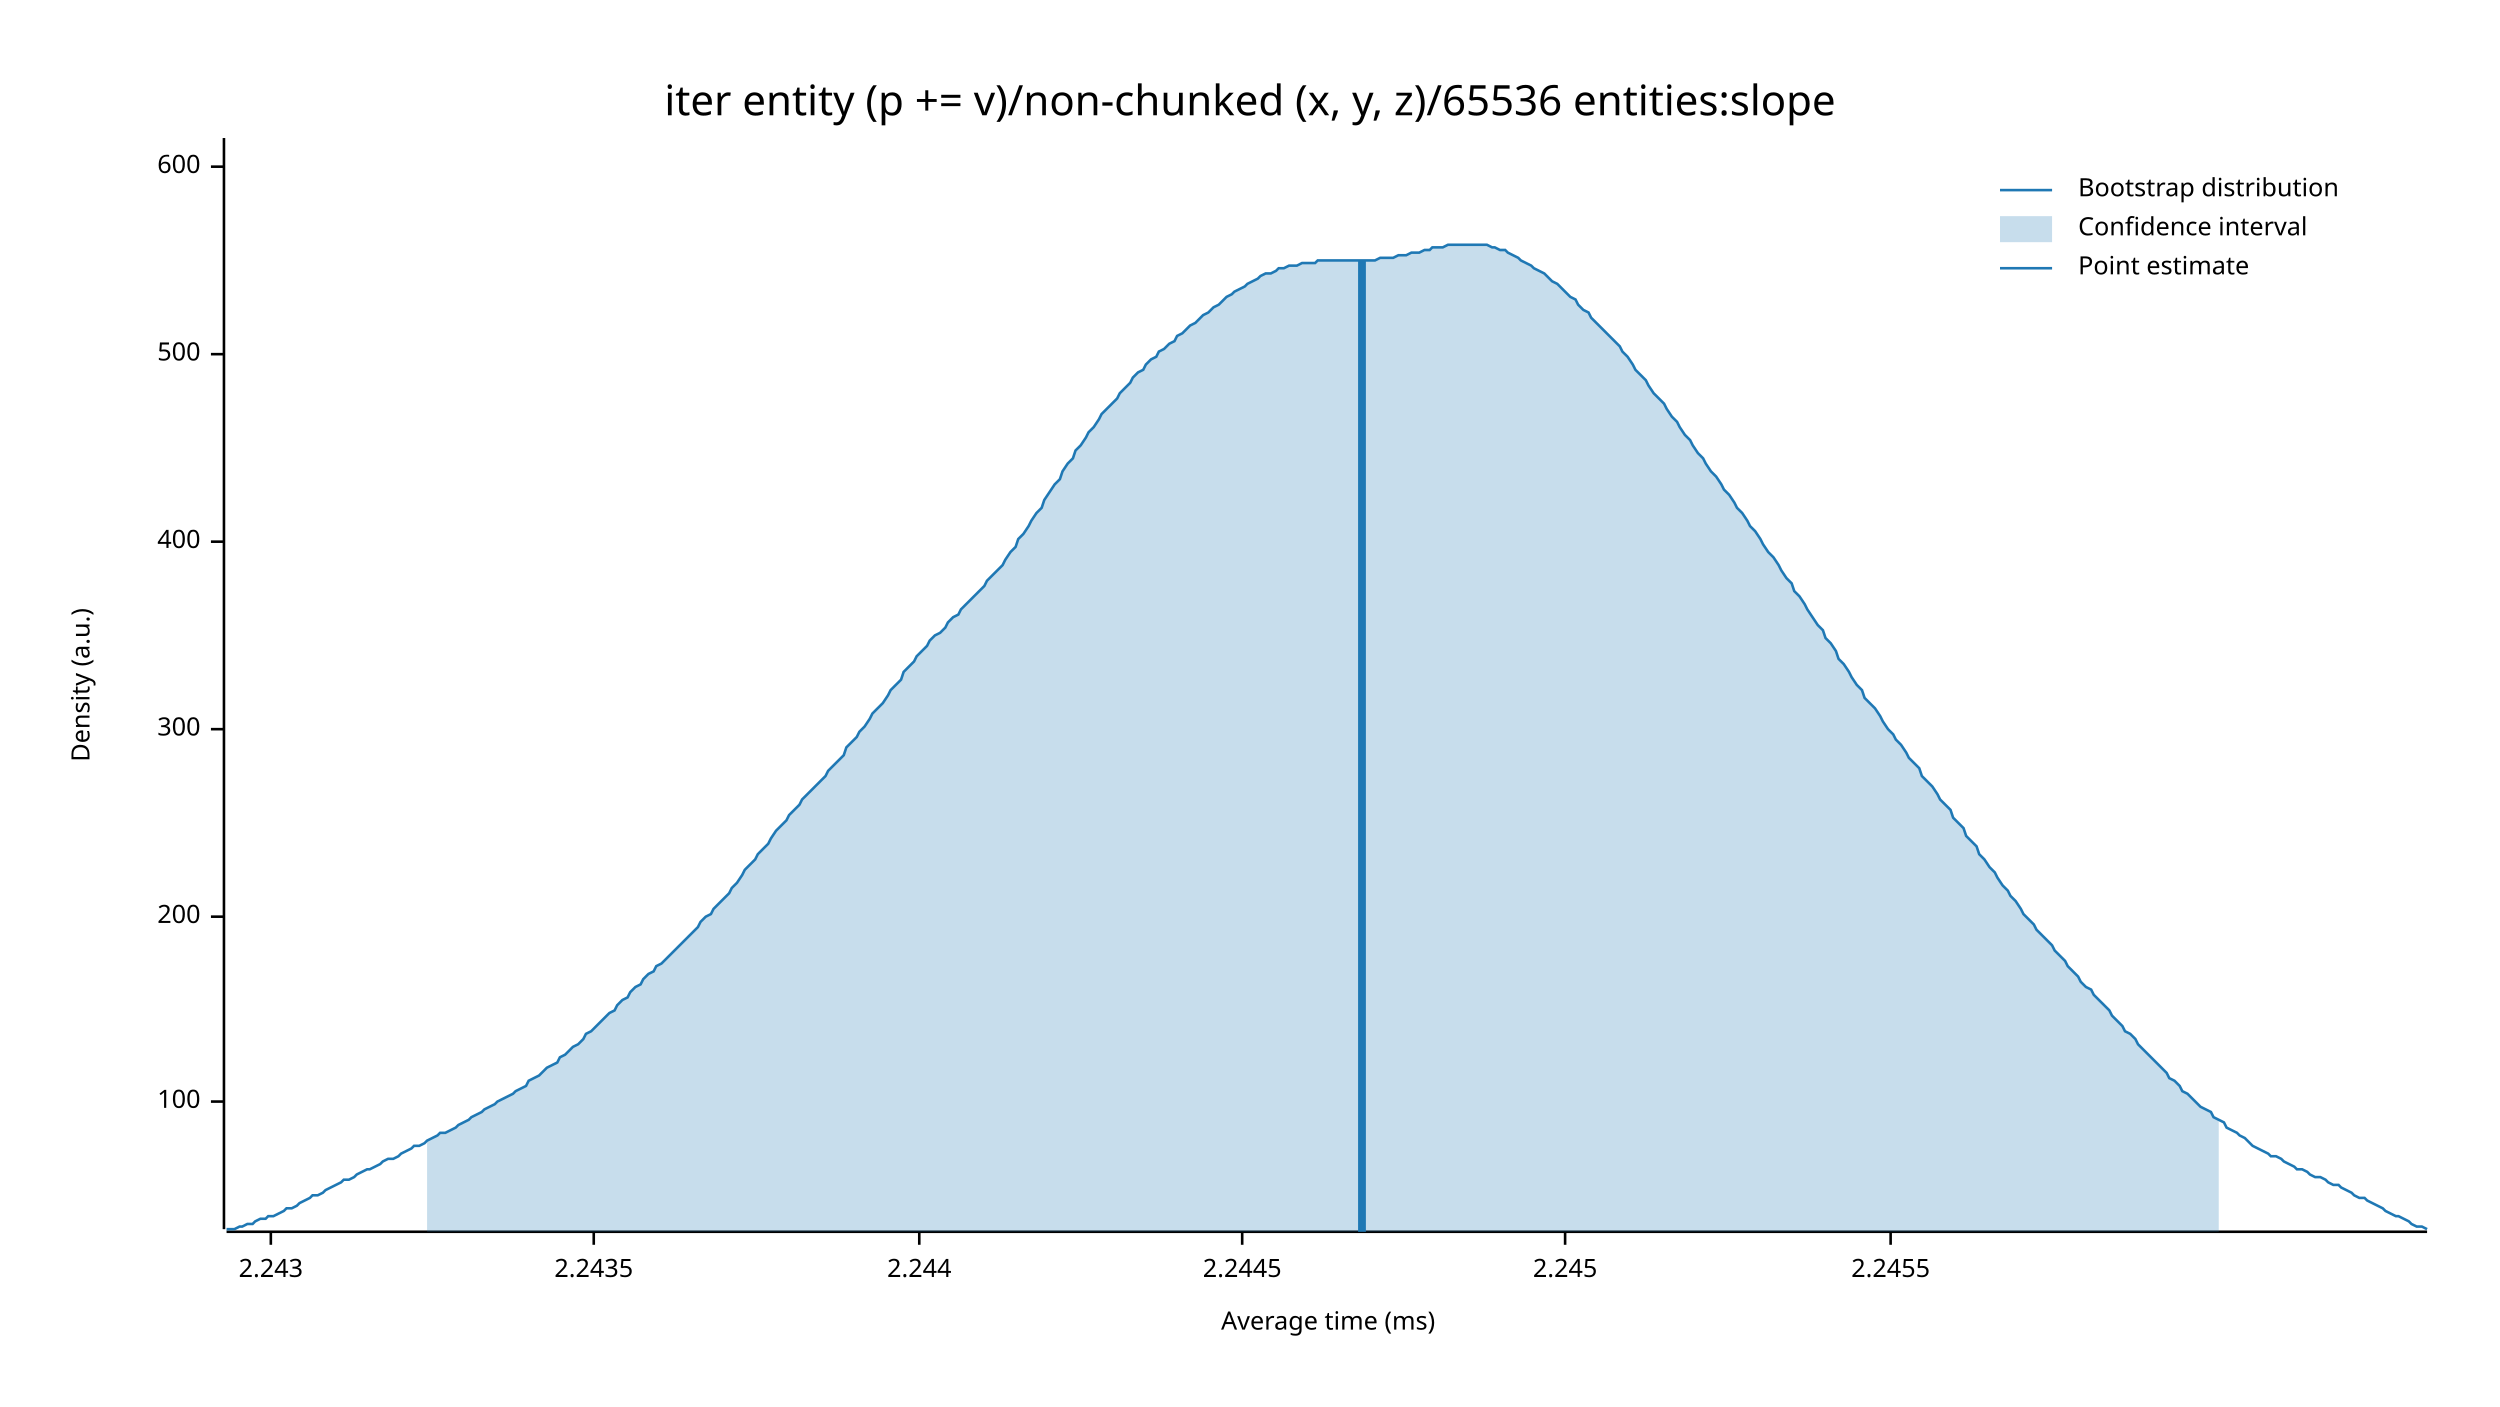
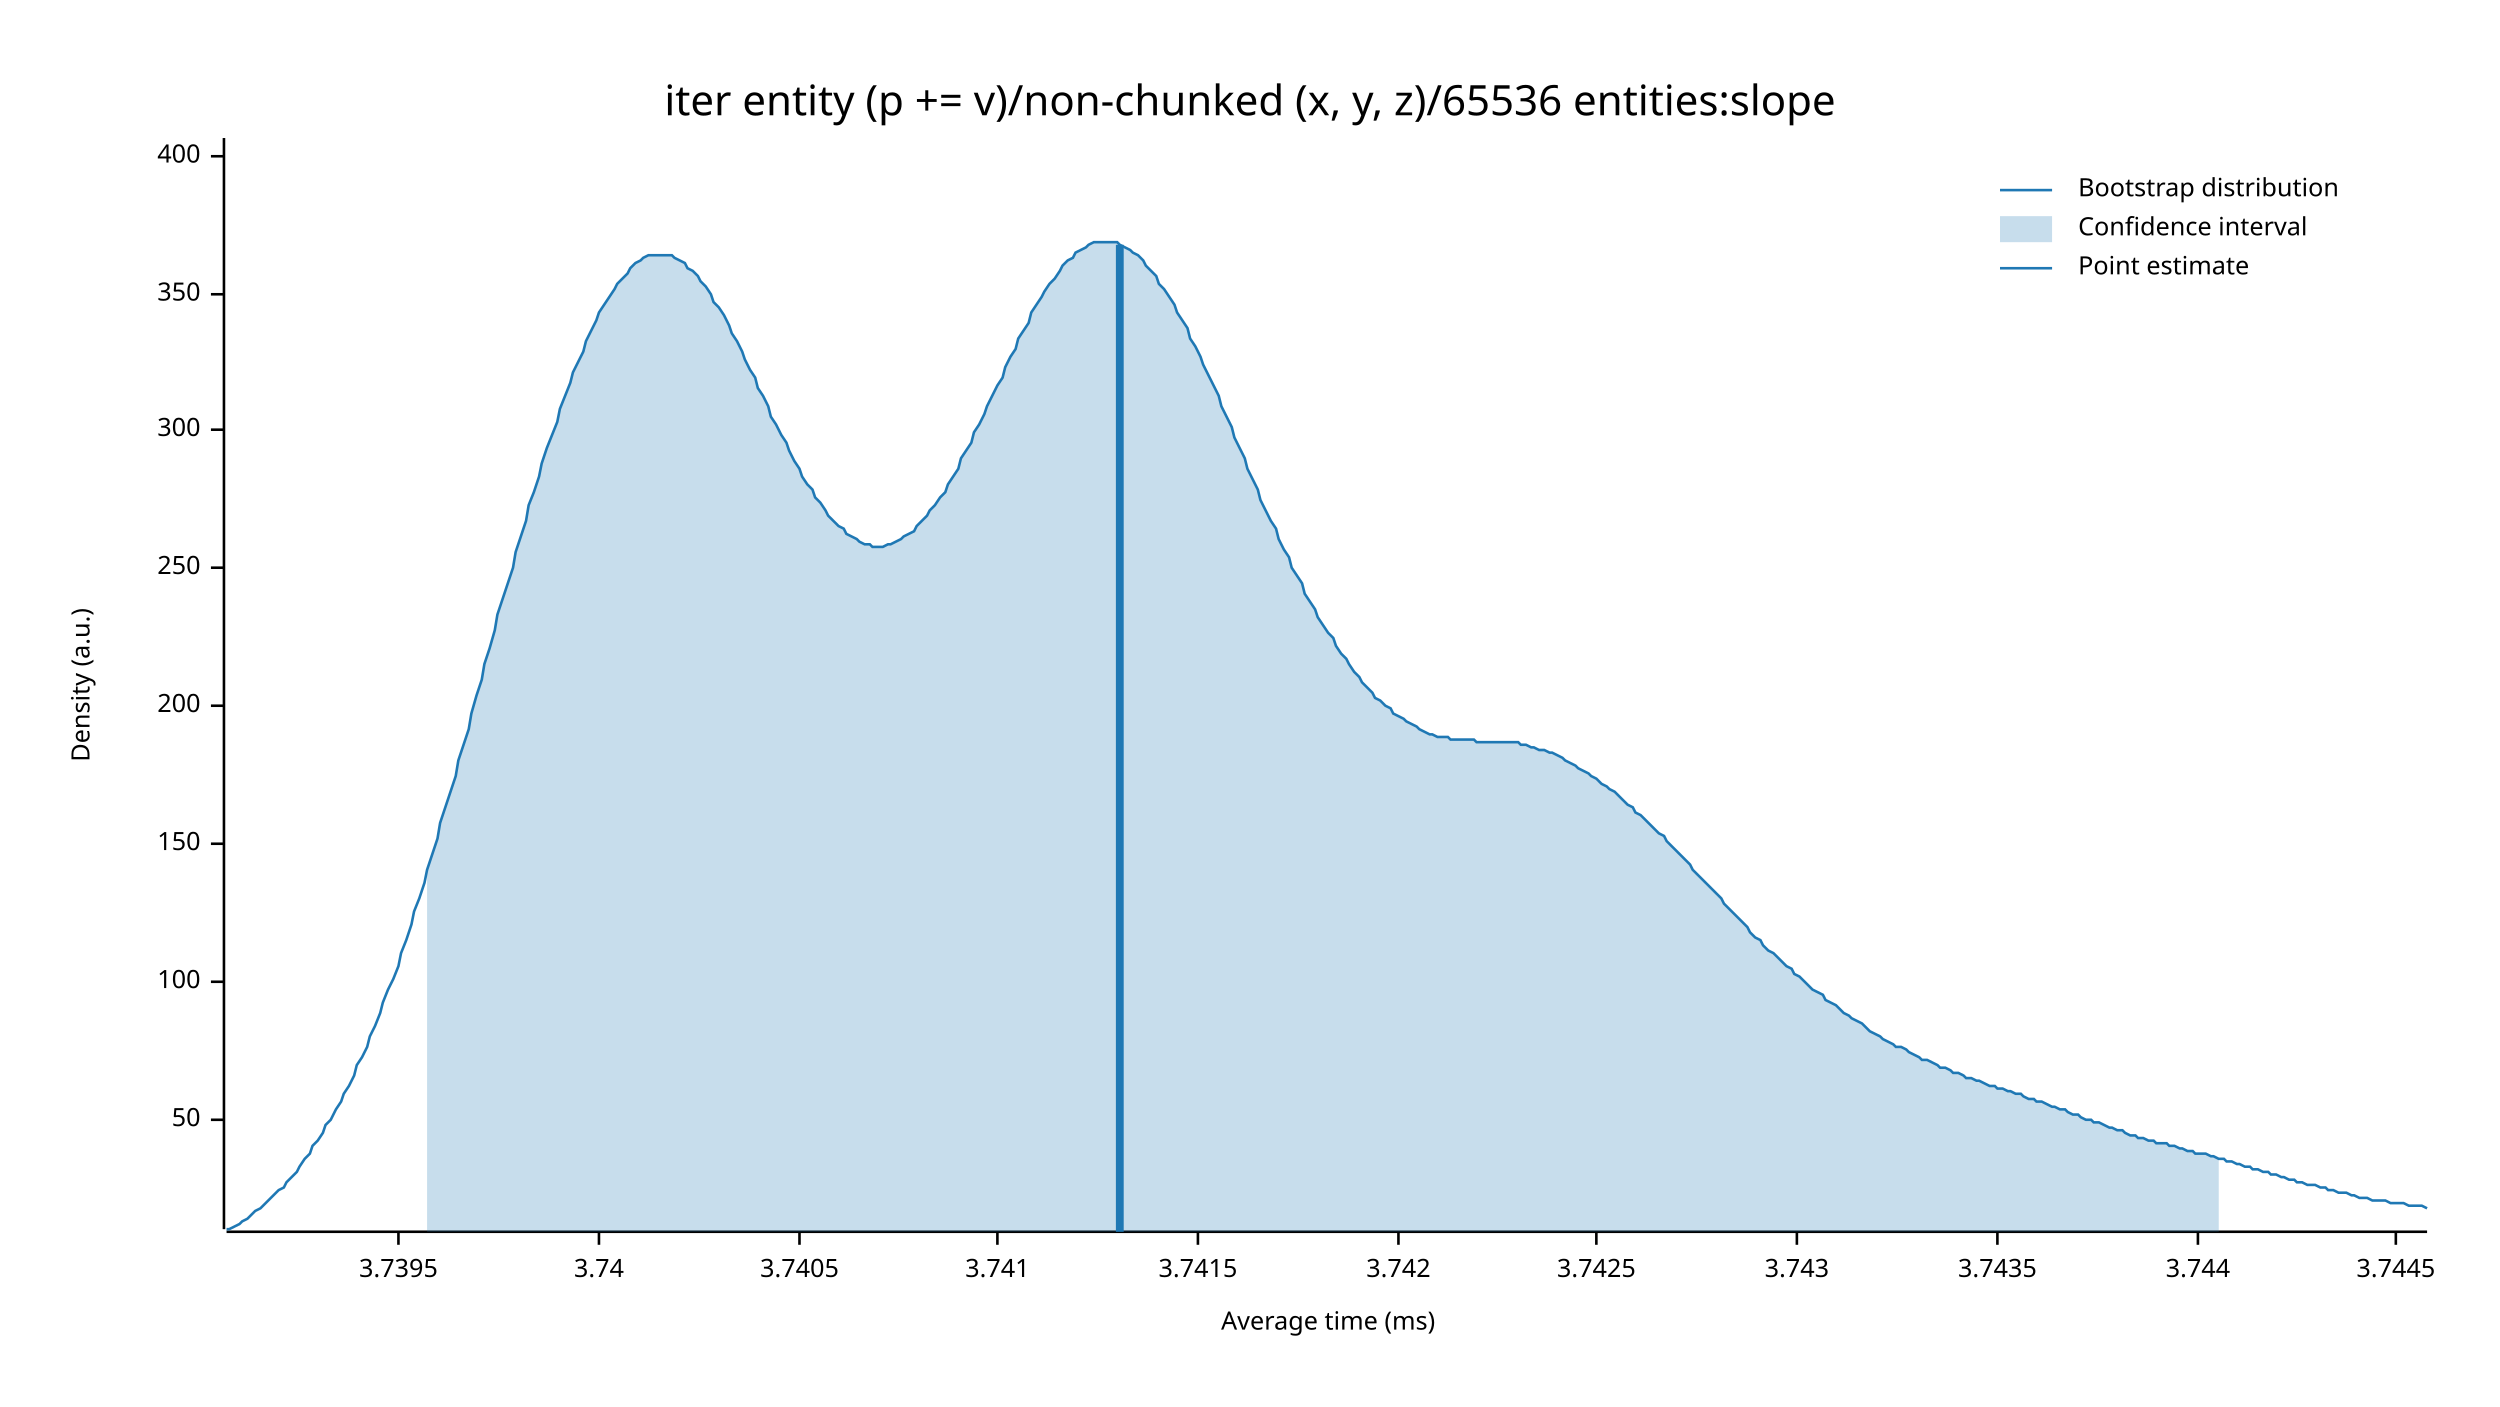
<svg xmlns="http://www.w3.org/2000/svg" width="960" height="540" viewBox="0 0 960 540">
  <text x="480" y="32" dy="0.76em" text-anchor="middle" font-family="sans-serif" font-size="16.129" opacity="1" fill="#000000">
iter entity (p += v)/non-chunked (x, y, z)/65536 entities:slope
</text>
  <text x="27" y="263" dy="0.76em" text-anchor="middle" font-family="sans-serif" font-size="9.677" opacity="1" fill="#000000" transform="rotate(270, 27, 263)">
Density (a.u.)
</text>
  <text x="510" y="513" dy="-0.5ex" text-anchor="middle" font-family="sans-serif" font-size="9.677" opacity="1" fill="#000000">
Average time (ms)
</text>
  <polyline fill="none" opacity="1" stroke="#000000" stroke-width="1" points="86,53 86,472 " />
-   <text x="77" y="423" dy="0.5ex" text-anchor="end" font-family="sans-serif" font-size="9.677" opacity="1" fill="#000000">
+   <text x="77" y="430" dy="0.5ex" text-anchor="end" font-family="sans-serif" font-size="9.677" opacity="1" fill="#000000">
+ 50
+ </text>
+   <polyline fill="none" opacity="1" stroke="#000000" stroke-width="1" points="81,430 86,430 " />
+   <text x="77" y="377" dy="0.5ex" text-anchor="end" font-family="sans-serif" font-size="9.677" opacity="1" fill="#000000">
100
</text>
-   <polyline fill="none" opacity="1" stroke="#000000" stroke-width="1" points="81,423 86,423 " />
-   <text x="77" y="352" dy="0.5ex" text-anchor="end" font-family="sans-serif" font-size="9.677" opacity="1" fill="#000000">
+   <polyline fill="none" opacity="1" stroke="#000000" stroke-width="1" points="81,377 86,377 " />
+   <text x="77" y="324" dy="0.5ex" text-anchor="end" font-family="sans-serif" font-size="9.677" opacity="1" fill="#000000">
+ 150
+ </text>
+   <polyline fill="none" opacity="1" stroke="#000000" stroke-width="1" points="81,324 86,324 " />
+   <text x="77" y="271" dy="0.5ex" text-anchor="end" font-family="sans-serif" font-size="9.677" opacity="1" fill="#000000">
200
</text>
-   <polyline fill="none" opacity="1" stroke="#000000" stroke-width="1" points="81,352 86,352 " />
-   <text x="77" y="280" dy="0.5ex" text-anchor="end" font-family="sans-serif" font-size="9.677" opacity="1" fill="#000000">
+   <polyline fill="none" opacity="1" stroke="#000000" stroke-width="1" points="81,271 86,271 " />
+   <text x="77" y="218" dy="0.5ex" text-anchor="end" font-family="sans-serif" font-size="9.677" opacity="1" fill="#000000">
+ 250
+ </text>
+   <polyline fill="none" opacity="1" stroke="#000000" stroke-width="1" points="81,218 86,218 " />
+   <text x="77" y="165" dy="0.5ex" text-anchor="end" font-family="sans-serif" font-size="9.677" opacity="1" fill="#000000">
300
</text>
-   <polyline fill="none" opacity="1" stroke="#000000" stroke-width="1" points="81,280 86,280 " />
-   <text x="77" y="208" dy="0.5ex" text-anchor="end" font-family="sans-serif" font-size="9.677" opacity="1" fill="#000000">
+   <polyline fill="none" opacity="1" stroke="#000000" stroke-width="1" points="81,165 86,165 " />
+   <text x="77" y="113" dy="0.5ex" text-anchor="end" font-family="sans-serif" font-size="9.677" opacity="1" fill="#000000">
+ 350
+ </text>
+   <polyline fill="none" opacity="1" stroke="#000000" stroke-width="1" points="81,113 86,113 " />
+   <text x="77" y="60" dy="0.5ex" text-anchor="end" font-family="sans-serif" font-size="9.677" opacity="1" fill="#000000">
400
</text>
-   <polyline fill="none" opacity="1" stroke="#000000" stroke-width="1" points="81,208 86,208 " />
-   <text x="77" y="136" dy="0.5ex" text-anchor="end" font-family="sans-serif" font-size="9.677" opacity="1" fill="#000000">
- 500
+   <polyline fill="none" opacity="1" stroke="#000000" stroke-width="1" points="81,60 86,60 " />
+   <polyline fill="none" opacity="1" stroke="#000000" stroke-width="1" points="87,473 932,473 " />
+   <text x="153" y="483" dy="0.76em" text-anchor="middle" font-family="sans-serif" font-size="9.677" opacity="1" fill="#000000">
+ 3.7395
</text>
-   <polyline fill="none" opacity="1" stroke="#000000" stroke-width="1" points="81,136 86,136 " />
-   <text x="77" y="64" dy="0.5ex" text-anchor="end" font-family="sans-serif" font-size="9.677" opacity="1" fill="#000000">
- 600
+   <polyline fill="none" opacity="1" stroke="#000000" stroke-width="1" points="153,473 153,478 " />
+   <text x="230" y="483" dy="0.76em" text-anchor="middle" font-family="sans-serif" font-size="9.677" opacity="1" fill="#000000">
+ 3.74
</text>
-   <polyline fill="none" opacity="1" stroke="#000000" stroke-width="1" points="81,64 86,64 " />
-   <polyline fill="none" opacity="1" stroke="#000000" stroke-width="1" points="87,473 932,473 " />
-   <text x="104" y="483" dy="0.76em" text-anchor="middle" font-family="sans-serif" font-size="9.677" opacity="1" fill="#000000">
- 2.243
+   <polyline fill="none" opacity="1" stroke="#000000" stroke-width="1" points="230,473 230,478 " />
+   <text x="307" y="483" dy="0.76em" text-anchor="middle" font-family="sans-serif" font-size="9.677" opacity="1" fill="#000000">
+ 3.7405
</text>
-   <polyline fill="none" opacity="1" stroke="#000000" stroke-width="1" points="104,473 104,478 " />
-   <text x="228" y="483" dy="0.76em" text-anchor="middle" font-family="sans-serif" font-size="9.677" opacity="1" fill="#000000">
- 2.2435
+   <polyline fill="none" opacity="1" stroke="#000000" stroke-width="1" points="307,473 307,478 " />
+   <text x="383" y="483" dy="0.76em" text-anchor="middle" font-family="sans-serif" font-size="9.677" opacity="1" fill="#000000">
+ 3.741
</text>
-   <polyline fill="none" opacity="1" stroke="#000000" stroke-width="1" points="228,473 228,478 " />
-   <text x="353" y="483" dy="0.76em" text-anchor="middle" font-family="sans-serif" font-size="9.677" opacity="1" fill="#000000">
- 2.244
+   <polyline fill="none" opacity="1" stroke="#000000" stroke-width="1" points="383,473 383,478 " />
+   <text x="460" y="483" dy="0.76em" text-anchor="middle" font-family="sans-serif" font-size="9.677" opacity="1" fill="#000000">
+ 3.7415
</text>
-   <polyline fill="none" opacity="1" stroke="#000000" stroke-width="1" points="353,473 353,478 " />
-   <text x="477" y="483" dy="0.76em" text-anchor="middle" font-family="sans-serif" font-size="9.677" opacity="1" fill="#000000">
- 2.2445
+   <polyline fill="none" opacity="1" stroke="#000000" stroke-width="1" points="460,473 460,478 " />
+   <text x="537" y="483" dy="0.76em" text-anchor="middle" font-family="sans-serif" font-size="9.677" opacity="1" fill="#000000">
+ 3.742
</text>
-   <polyline fill="none" opacity="1" stroke="#000000" stroke-width="1" points="477,473 477,478 " />
-   <text x="601" y="483" dy="0.76em" text-anchor="middle" font-family="sans-serif" font-size="9.677" opacity="1" fill="#000000">
- 2.245
+   <polyline fill="none" opacity="1" stroke="#000000" stroke-width="1" points="537,473 537,478 " />
+   <text x="613" y="483" dy="0.76em" text-anchor="middle" font-family="sans-serif" font-size="9.677" opacity="1" fill="#000000">
+ 3.7425
</text>
-   <polyline fill="none" opacity="1" stroke="#000000" stroke-width="1" points="601,473 601,478 " />
-   <text x="726" y="483" dy="0.76em" text-anchor="middle" font-family="sans-serif" font-size="9.677" opacity="1" fill="#000000">
- 2.2455
+   <polyline fill="none" opacity="1" stroke="#000000" stroke-width="1" points="613,473 613,478 " />
+   <text x="690" y="483" dy="0.76em" text-anchor="middle" font-family="sans-serif" font-size="9.677" opacity="1" fill="#000000">
+ 3.743
</text>
-   <polyline fill="none" opacity="1" stroke="#000000" stroke-width="1" points="726,473 726,478 " />
-   <polyline fill="none" opacity="1" stroke="#1F78B4" stroke-width="1" points="87,472 88,472 90,472 92,471 93,471 95,470 97,470 98,469 100,468 102,468 103,467 105,467 107,466 109,465 110,464 112,464 114,463 115,462 117,461 119,460 120,459 122,459 124,458 125,457 127,456 129,455 131,454 132,453 134,453 136,452 137,451 139,450 141,449 142,449 144,448 146,447 147,446 149,445 151,445 153,444 154,443 156,442 158,441 159,440 161,440 163,439 164,438 166,437 168,436 169,435 171,435 173,434 175,433 176,432 178,431 180,430 181,429 183,428 185,427 186,426 188,425 190,424 191,423 193,422 195,421 197,420 198,419 200,418 202,417 203,415 205,414 207,413 208,412 210,410 212,409 214,408 215,406 217,405 219,403 220,402 222,401 224,399 225,397 227,396 229,394 230,393 232,391 234,389 236,388 237,386 239,384 241,383 242,381 244,379 246,378 247,376 249,374 251,373 252,371 254,370 256,368 258,366 259,365 261,363 263,361 264,360 266,358 268,356 269,354 271,352 273,351 274,349 276,347 278,345 280,343 281,341 283,339 285,336 286,334 288,332 290,330 291,328 293,326 295,324 296,322 298,319 300,317 302,315 303,313 305,311 307,309 308,307 310,305 312,303 313,302 315,300 317,298 318,296 320,294 322,292 324,290 325,287 327,285 329,283 330,281 332,279 334,276 335,274 337,272 339,270 341,267 342,265 344,263 346,261 347,258 349,256 351,254 352,252 354,250 356,248 357,246 359,244 361,243 363,241 364,239 366,237 368,236 369,234 371,232 373,230 374,229 376,227 378,225 379,223 381,221 383,219 385,217 386,215 388,212 390,210 391,207 393,205 395,202 396,200 398,197 400,195 401,192 403,189 405,186 407,184 408,181 410,178 412,176 413,173 415,171 417,168 418,166 420,164 422,161 423,159 425,157 427,155 429,153 430,151 432,149 434,147 435,145 437,143 439,142 440,140 442,138 444,137 445,135 447,134 449,132 451,131 452,129 454,128 456,126 457,125 459,124 461,122 462,121 464,120 466,118 468,117 469,116 471,114 473,113 474,112 476,111 478,110 479,109 481,108 483,107 484,106 486,105 488,105 490,104 491,103 493,103 495,102 496,102 498,102 500,101 501,101 503,101 505,101 506,100 508,100 510,100 512,100 513,100 515,100 517,100 518,100 520,100 522,100 523,100 525,100 527,100 528,100 530,99 532,99 534,99 535,99 537,98 539,98 540,98 542,97 544,97 545,97 547,96 549,96 550,95 552,95 554,95 556,94 557,94 559,94 561,94 562,94 564,94 566,94 567,94 569,94 571,94 573,95 574,95 576,96 578,96 579,97 581,98 583,99 584,100 586,101 588,102 589,103 591,104 593,105 595,107 596,108 598,109 600,111 601,112 603,114 605,115 606,117 608,119 610,120 611,122 613,124 615,126 617,128 618,129 620,131 622,133 623,135 625,137 627,140 628,142 630,144 632,146 633,148 635,151 637,153 639,155 640,157 642,160 644,162 645,164 647,167 649,169 650,171 652,174 654,176 655,178 657,181 659,183 661,186 662,188 664,190 666,193 667,195 669,197 671,200 672,202 674,204 676,207 677,209 679,212 681,214 683,217 684,219 686,222 688,224 689,227 691,229 693,232 694,234 696,237 698,240 700,242 701,245 703,247 705,250 706,253 708,255 710,258 711,260 713,263 715,265 716,268 718,270 720,272 722,275 723,277 725,280 727,282 728,284 730,286 732,289 733,291 735,293 737,295 738,298 740,300 742,302 744,305 745,307 747,309 749,311 750,314 752,316 754,318 755,321 757,323 759,325 760,328 762,330 764,333 766,335 767,337 769,340 771,342 772,344 774,346 776,349 777,351 779,353 781,355 782,357 784,359 786,361 788,363 789,365 791,367 793,369 794,371 796,373 798,375 799,377 801,379 803,380 804,382 806,384 808,386 810,388 811,390 813,392 815,394 816,396 818,397 820,399 821,401 823,403 825,405 827,407 828,408 830,410 832,412 833,414 835,415 837,417 838,419 840,420 842,422 843,423 845,425 847,426 849,427 850,429 852,430 854,431 855,433 857,434 859,435 860,436 862,437 864,439 865,440 867,441 869,442 871,443 872,444 874,444 876,445 877,446 879,447 881,448 882,449 884,449 886,450 887,451 889,452 891,452 893,453 894,454 896,455 898,455 899,456 901,457 903,458 904,459 906,460 908,460 909,461 911,462 913,463 915,464 916,465 918,466 920,467 921,467 923,468 925,469 926,470 928,471 930,471 932,472 " />
-   <polygon opacity="0.25" fill="#1F78B4" points="164,438 166,437 168,436 169,435 171,435 173,434 175,433 176,432 178,431 180,430 181,429 183,428 185,427 186,426 188,425 190,424 191,423 193,422 195,421 197,420 198,419 200,418 202,417 203,415 205,414 207,413 208,412 210,410 212,409 214,408 215,406 217,405 219,403 220,402 222,401 224,399 225,397 227,396 229,394 230,393 232,391 234,389 236,388 237,386 239,384 241,383 242,381 244,379 246,378 247,376 249,374 251,373 252,371 254,370 256,368 258,366 259,365 261,363 263,361 264,360 266,358 268,356 269,354 271,352 273,351 274,349 276,347 278,345 280,343 281,341 283,339 285,336 286,334 288,332 290,330 291,328 293,326 295,324 296,322 298,319 300,317 302,315 303,313 305,311 307,309 308,307 310,305 312,303 313,302 315,300 317,298 318,296 320,294 322,292 324,290 325,287 327,285 329,283 330,281 332,279 334,276 335,274 337,272 339,270 341,267 342,265 344,263 346,261 347,258 349,256 351,254 352,252 354,250 356,248 357,246 359,244 361,243 363,241 364,239 366,237 368,236 369,234 371,232 373,230 374,229 376,227 378,225 379,223 381,221 383,219 385,217 386,215 388,212 390,210 391,207 393,205 395,202 396,200 398,197 400,195 401,192 403,189 405,186 407,184 408,181 410,178 412,176 413,173 415,171 417,168 418,166 420,164 422,161 423,159 425,157 427,155 429,153 430,151 432,149 434,147 435,145 437,143 439,142 440,140 442,138 444,137 445,135 447,134 449,132 451,131 452,129 454,128 456,126 457,125 459,124 461,122 462,121 464,120 466,118 468,117 469,116 471,114 473,113 474,112 476,111 478,110 479,109 481,108 483,107 484,106 486,105 488,105 490,104 491,103 493,103 495,102 496,102 498,102 500,101 501,101 503,101 505,101 506,100 508,100 510,100 512,100 513,100 515,100 517,100 518,100 520,100 522,100 523,100 525,100 527,100 528,100 530,99 532,99 534,99 535,99 537,98 539,98 540,98 542,97 544,97 545,97 547,96 549,96 550,95 552,95 554,95 556,94 557,94 559,94 561,94 562,94 564,94 566,94 567,94 569,94 571,94 573,95 574,95 576,96 578,96 579,97 581,98 583,99 584,100 586,101 588,102 589,103 591,104 593,105 595,107 596,108 598,109 600,111 601,112 603,114 605,115 606,117 608,119 610,120 611,122 613,124 615,126 617,128 618,129 620,131 622,133 623,135 625,137 627,140 628,142 630,144 632,146 633,148 635,151 637,153 639,155 640,157 642,160 644,162 645,164 647,167 649,169 650,171 652,174 654,176 655,178 657,181 659,183 661,186 662,188 664,190 666,193 667,195 669,197 671,200 672,202 674,204 676,207 677,209 679,212 681,214 683,217 684,219 686,222 688,224 689,227 691,229 693,232 694,234 696,237 698,240 700,242 701,245 703,247 705,250 706,253 708,255 710,258 711,260 713,263 715,265 716,268 718,270 720,272 722,275 723,277 725,280 727,282 728,284 730,286 732,289 733,291 735,293 737,295 738,298 740,300 742,302 744,305 745,307 747,309 749,311 750,314 752,316 754,318 755,321 757,323 759,325 760,328 762,330 764,333 766,335 767,337 769,340 771,342 772,344 774,346 776,349 777,351 779,353 781,355 782,357 784,359 786,361 788,363 789,365 791,367 793,369 794,371 796,373 798,375 799,377 801,379 803,380 804,382 806,384 808,386 810,388 811,390 813,392 815,394 816,396 818,397 820,399 821,401 823,403 825,405 827,407 828,408 830,410 832,412 833,414 835,415 837,417 838,419 840,420 842,422 843,423 845,425 847,426 849,427 850,429 852,430 852,473 164,473 " />
-   <polyline fill="none" opacity="1" stroke="#1F78B4" stroke-width="3" points="523,473 523,100 " />
+   <polyline fill="none" opacity="1" stroke="#000000" stroke-width="1" points="690,473 690,478 " />
+   <text x="767" y="483" dy="0.76em" text-anchor="middle" font-family="sans-serif" font-size="9.677" opacity="1" fill="#000000">
+ 3.7435
+ </text>
+   <polyline fill="none" opacity="1" stroke="#000000" stroke-width="1" points="767,473 767,478 " />
+   <text x="844" y="483" dy="0.76em" text-anchor="middle" font-family="sans-serif" font-size="9.677" opacity="1" fill="#000000">
+ 3.744
+ </text>
+   <polyline fill="none" opacity="1" stroke="#000000" stroke-width="1" points="844,473 844,478 " />
+   <text x="920" y="483" dy="0.76em" text-anchor="middle" font-family="sans-serif" font-size="9.677" opacity="1" fill="#000000">
+ 3.7445
+ </text>
+   <polyline fill="none" opacity="1" stroke="#000000" stroke-width="1" points="920,473 920,478 " />
+   <polyline fill="none" opacity="1" stroke="#1F78B4" stroke-width="1" points="87,472 88,472 90,471 92,470 93,469 95,468 97,466 98,465 100,464 102,462 103,461 105,459 107,457 109,456 110,454 112,452 114,450 115,448 117,445 119,443 120,440 122,438 124,435 125,432 127,430 129,426 131,423 132,420 134,417 136,413 137,409 139,406 141,402 142,398 144,394 146,389 147,385 149,380 151,376 153,371 154,366 156,361 158,355 159,350 161,345 163,339 164,334 166,328 168,322 169,316 171,310 173,304 175,298 176,292 178,286 180,280 181,274 183,267 185,261 186,255 188,249 190,242 191,236 193,230 195,224 197,218 198,212 200,206 202,200 203,194 205,189 207,183 208,178 210,172 212,167 214,162 215,157 217,152 219,147 220,143 222,139 224,135 225,131 227,127 229,123 230,120 232,117 234,114 236,111 237,109 239,107 241,105 242,103 244,101 246,100 247,99 249,98 251,98 252,98 254,98 256,98 258,98 259,99 261,100 263,101 264,103 266,104 268,106 269,108 271,110 273,113 274,116 276,118 278,121 280,125 281,128 283,131 285,135 286,138 288,142 290,145 291,149 293,152 295,156 296,160 298,163 300,167 302,170 303,173 305,177 307,180 308,183 310,186 312,188 313,191 315,193 317,196 318,198 320,200 322,202 324,203 325,205 327,206 329,207 330,208 332,209 334,209 335,210 337,210 339,210 341,209 342,209 344,208 346,207 347,206 349,205 351,204 352,202 354,200 356,198 357,196 359,194 361,191 363,189 364,186 366,183 368,180 369,176 371,173 373,170 374,166 376,163 378,159 379,156 381,152 383,148 385,145 386,141 388,137 390,134 391,130 393,127 395,124 396,120 398,117 400,114 401,112 403,109 405,107 407,104 408,102 410,100 412,99 413,97 415,96 417,95 418,94 420,93 422,93 423,93 425,93 427,93 429,93 430,94 432,95 434,96 435,97 437,98 439,100 440,102 442,104 444,106 445,109 447,111 449,114 451,117 452,120 454,123 456,126 457,130 459,133 461,137 462,140 464,144 466,148 468,152 469,156 471,160 473,164 474,168 476,172 478,176 479,180 481,184 483,188 484,192 486,196 488,200 490,203 491,207 493,211 495,214 496,218 498,221 500,224 501,228 503,231 505,234 506,237 508,240 510,243 512,245 513,248 515,251 517,253 518,255 520,258 522,260 523,262 525,264 527,266 528,268 530,269 532,271 534,272 535,274 537,275 539,276 540,277 542,278 544,279 545,280 547,281 549,282 550,282 552,283 554,283 556,283 557,284 559,284 561,284 562,284 564,284 566,284 567,285 569,285 571,285 573,285 574,285 576,285 578,285 579,285 581,285 583,285 584,286 586,286 588,287 589,287 591,288 593,288 595,289 596,289 598,290 600,291 601,292 603,293 605,294 606,295 608,296 610,297 611,298 613,299 615,301 617,302 618,303 620,304 622,306 623,307 625,309 627,310 628,312 630,313 632,315 633,316 635,318 637,320 639,321 640,323 642,325 644,327 645,328 647,330 649,332 650,334 652,336 654,338 655,339 657,341 659,343 661,345 662,347 664,349 666,351 667,352 669,354 671,356 672,358 674,360 676,361 677,363 679,365 681,366 683,368 684,369 686,371 688,372 689,374 691,375 693,377 694,378 696,380 698,381 700,382 701,384 703,385 705,386 706,387 708,389 710,390 711,391 713,392 715,393 716,394 718,396 720,397 722,398 723,399 725,400 727,401 728,402 730,402 732,403 733,404 735,405 737,406 738,407 740,407 742,408 744,409 745,410 747,410 749,411 750,412 752,412 754,413 755,414 757,414 759,415 760,415 762,416 764,417 766,417 767,418 769,418 771,419 772,419 774,420 776,420 777,421 779,422 781,422 782,423 784,423 786,424 788,425 789,425 791,426 793,426 794,427 796,428 798,428 799,429 801,430 803,430 804,431 806,431 808,432 810,433 811,433 813,434 815,434 816,435 818,436 820,436 821,437 823,437 825,438 827,438 828,439 830,439 832,439 833,440 835,440 837,441 838,441 840,442 842,442 843,443 845,443 847,443 849,444 850,444 852,445 854,445 855,446 857,446 859,447 860,447 862,448 864,448 865,449 867,449 869,450 871,450 872,451 874,451 876,452 877,452 879,453 881,453 882,454 884,454 886,455 887,455 889,455 891,456 893,456 894,457 896,457 898,458 899,458 901,458 903,459 904,459 906,460 908,460 909,460 911,461 913,461 915,461 916,461 918,462 920,462 921,462 923,462 925,463 926,463 928,463 930,463 932,464 " />
+   <polygon opacity="0.25" fill="#1F78B4" points="164,334 166,328 168,322 169,316 171,310 173,304 175,298 176,292 178,286 180,280 181,274 183,267 185,261 186,255 188,249 190,242 191,236 193,230 195,224 197,218 198,212 200,206 202,200 203,194 205,189 207,183 208,178 210,172 212,167 214,162 215,157 217,152 219,147 220,143 222,139 224,135 225,131 227,127 229,123 230,120 232,117 234,114 236,111 237,109 239,107 241,105 242,103 244,101 246,100 247,99 249,98 251,98 252,98 254,98 256,98 258,98 259,99 261,100 263,101 264,103 266,104 268,106 269,108 271,110 273,113 274,116 276,118 278,121 280,125 281,128 283,131 285,135 286,138 288,142 290,145 291,149 293,152 295,156 296,160 298,163 300,167 302,170 303,173 305,177 307,180 308,183 310,186 312,188 313,191 315,193 317,196 318,198 320,200 322,202 324,203 325,205 327,206 329,207 330,208 332,209 334,209 335,210 337,210 339,210 341,209 342,209 344,208 346,207 347,206 349,205 351,204 352,202 354,200 356,198 357,196 359,194 361,191 363,189 364,186 366,183 368,180 369,176 371,173 373,170 374,166 376,163 378,159 379,156 381,152 383,148 385,145 386,141 388,137 390,134 391,130 393,127 395,124 396,120 398,117 400,114 401,112 403,109 405,107 407,104 408,102 410,100 412,99 413,97 415,96 417,95 418,94 420,93 422,93 423,93 425,93 427,93 429,93 430,94 432,95 434,96 435,97 437,98 439,100 440,102 442,104 444,106 445,109 447,111 449,114 451,117 452,120 454,123 456,126 457,130 459,133 461,137 462,140 464,144 466,148 468,152 469,156 471,160 473,164 474,168 476,172 478,176 479,180 481,184 483,188 484,192 486,196 488,200 490,203 491,207 493,211 495,214 496,218 498,221 500,224 501,228 503,231 505,234 506,237 508,240 510,243 512,245 513,248 515,251 517,253 518,255 520,258 522,260 523,262 525,264 527,266 528,268 530,269 532,271 534,272 535,274 537,275 539,276 540,277 542,278 544,279 545,280 547,281 549,282 550,282 552,283 554,283 556,283 557,284 559,284 561,284 562,284 564,284 566,284 567,285 569,285 571,285 573,285 574,285 576,285 578,285 579,285 581,285 583,285 584,286 586,286 588,287 589,287 591,288 593,288 595,289 596,289 598,290 600,291 601,292 603,293 605,294 606,295 608,296 610,297 611,298 613,299 615,301 617,302 618,303 620,304 622,306 623,307 625,309 627,310 628,312 630,313 632,315 633,316 635,318 637,320 639,321 640,323 642,325 644,327 645,328 647,330 649,332 650,334 652,336 654,338 655,339 657,341 659,343 661,345 662,347 664,349 666,351 667,352 669,354 671,356 672,358 674,360 676,361 677,363 679,365 681,366 683,368 684,369 686,371 688,372 689,374 691,375 693,377 694,378 696,380 698,381 700,382 701,384 703,385 705,386 706,387 708,389 710,390 711,391 713,392 715,393 716,394 718,396 720,397 722,398 723,399 725,400 727,401 728,402 730,402 732,403 733,404 735,405 737,406 738,407 740,407 742,408 744,409 745,410 747,410 749,411 750,412 752,412 754,413 755,414 757,414 759,415 760,415 762,416 764,417 766,417 767,418 769,418 771,419 772,419 774,420 776,420 777,421 779,422 781,422 782,423 784,423 786,424 788,425 789,425 791,426 793,426 794,427 796,428 798,428 799,429 801,430 803,430 804,431 806,431 808,432 810,433 811,433 813,434 815,434 816,435 818,436 820,436 821,437 823,437 825,438 827,438 828,439 830,439 832,439 833,440 835,440 837,441 838,441 840,442 842,442 843,443 845,443 847,443 849,444 850,444 852,445 852,473 164,473 " />
+   <polyline fill="none" opacity="1" stroke="#1F78B4" stroke-width="3" points="430,473 430,94 " />
  <text x="798" y="68" dy="0.76em" text-anchor="start" font-family="sans-serif" font-size="9.677" opacity="1" fill="#000000">
Bootstrap distribution
</text>
  <text x="798" y="83" dy="0.76em" text-anchor="start" font-family="sans-serif" font-size="9.677" opacity="1" fill="#000000">
Confidence interval
</text>
  <text x="798" y="98" dy="0.76em" text-anchor="start" font-family="sans-serif" font-size="9.677" opacity="1" fill="#000000">
Point estimate
</text>
  <polyline fill="none" opacity="1" stroke="#1F78B4" stroke-width="1" points="768,73 788,73 " />
  <rect x="768" y="83" width="20" height="10" opacity="0.25" fill="#1F78B4" stroke="none" />
  <polyline fill="none" opacity="1" stroke="#1F78B4" stroke-width="1" points="768,103 788,103 " />
</svg>
